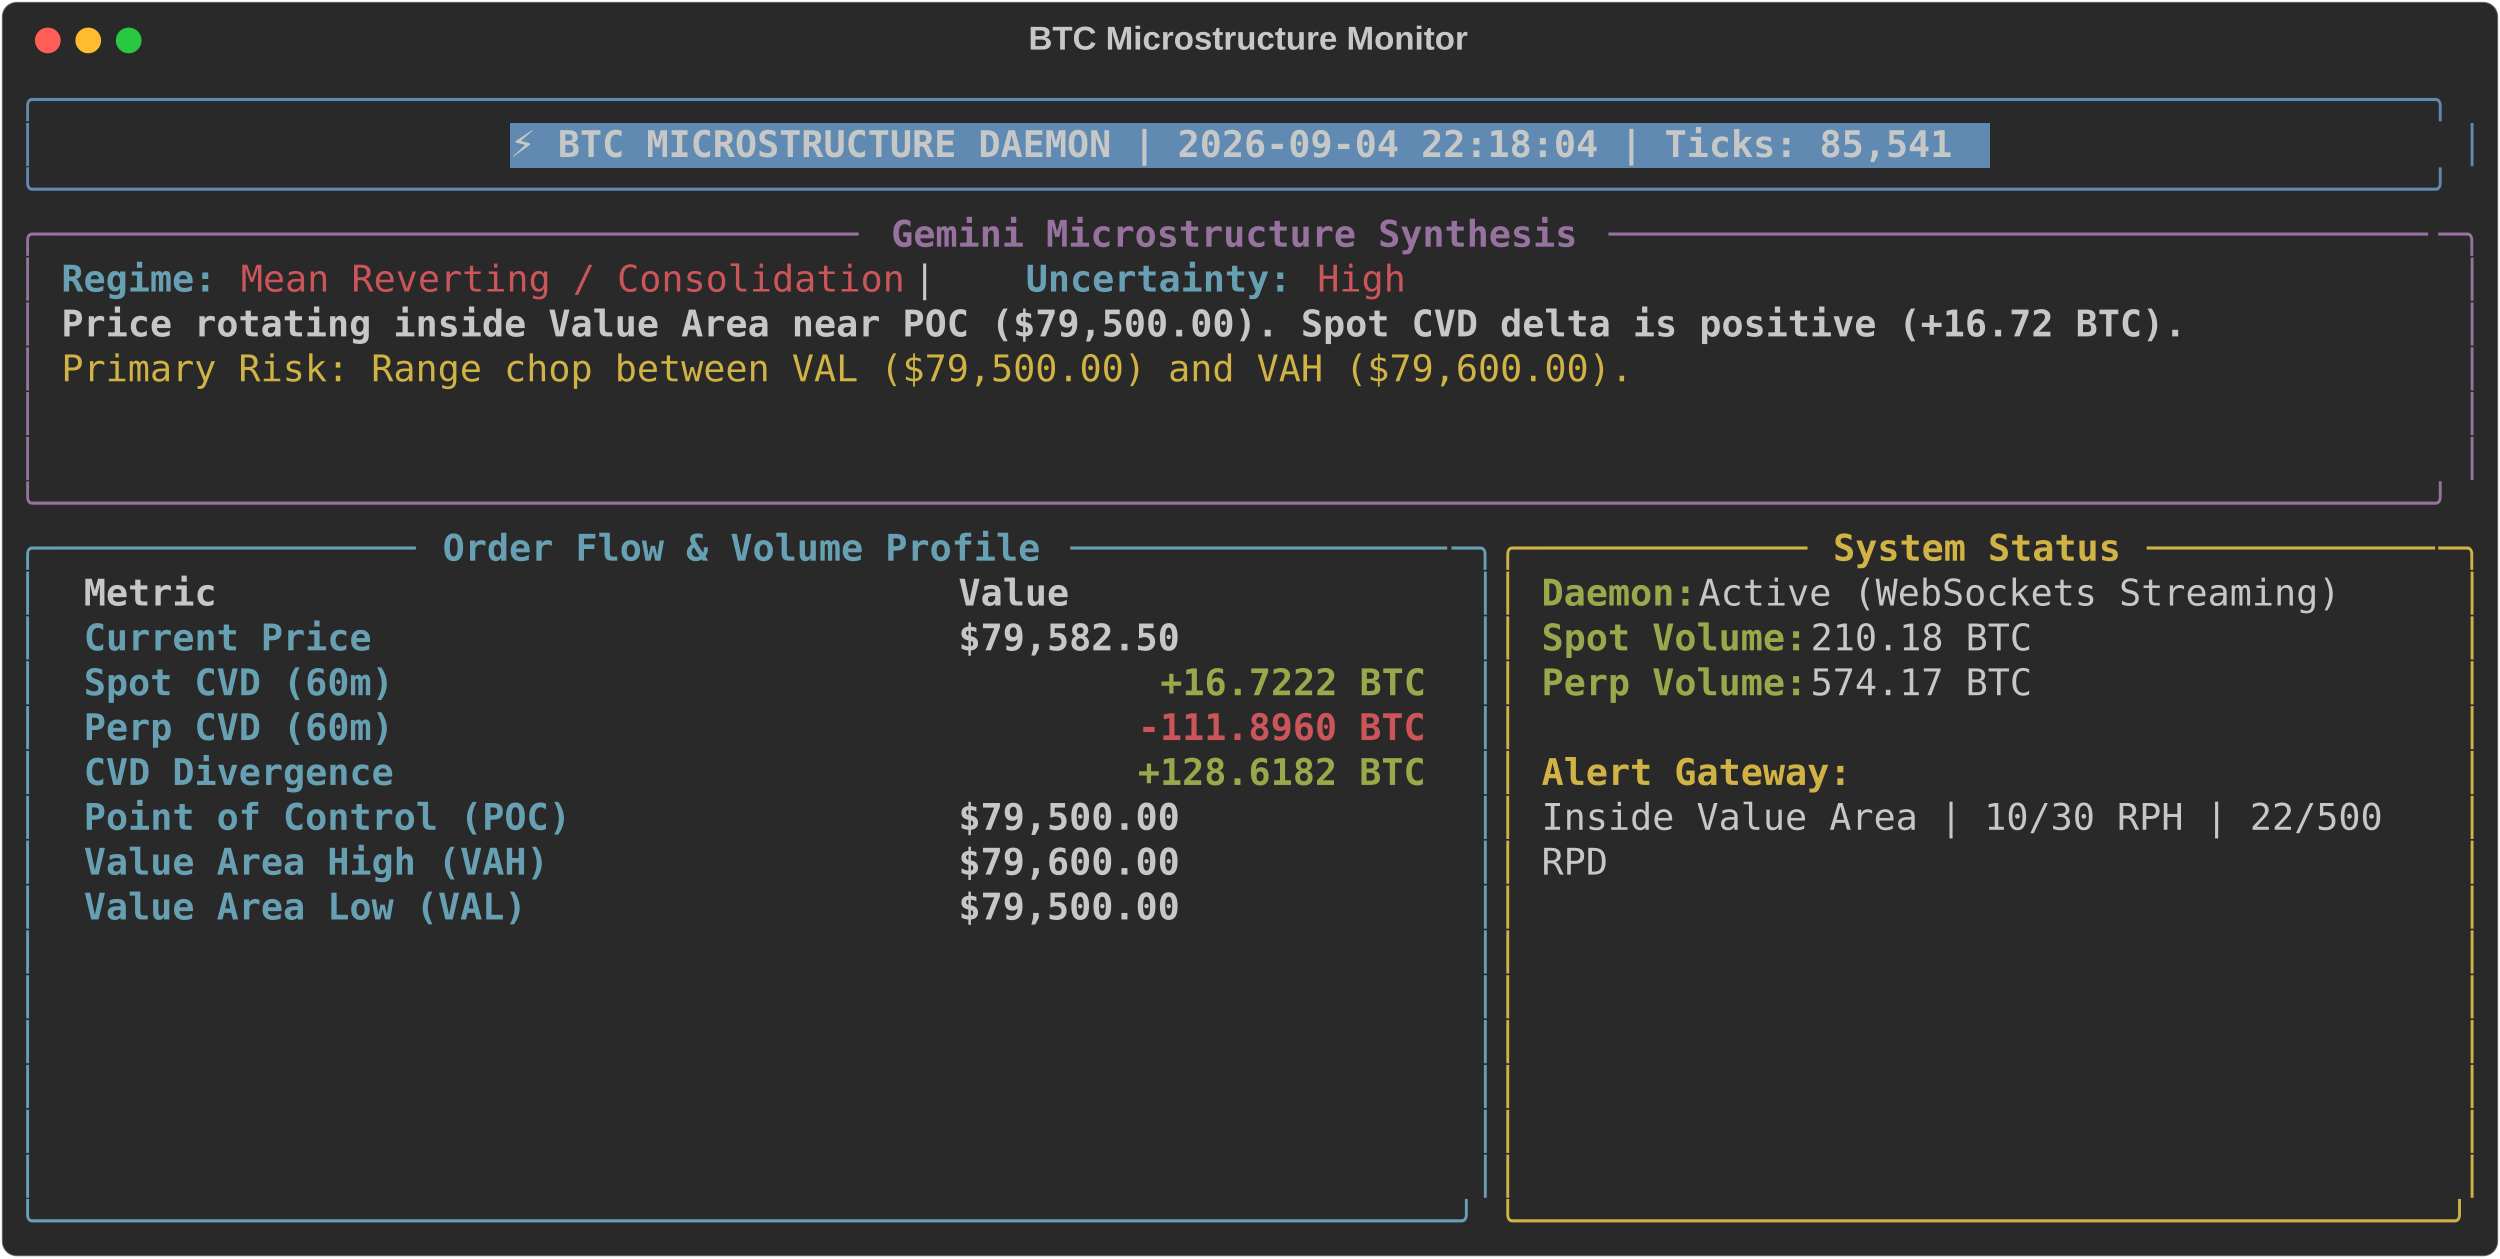
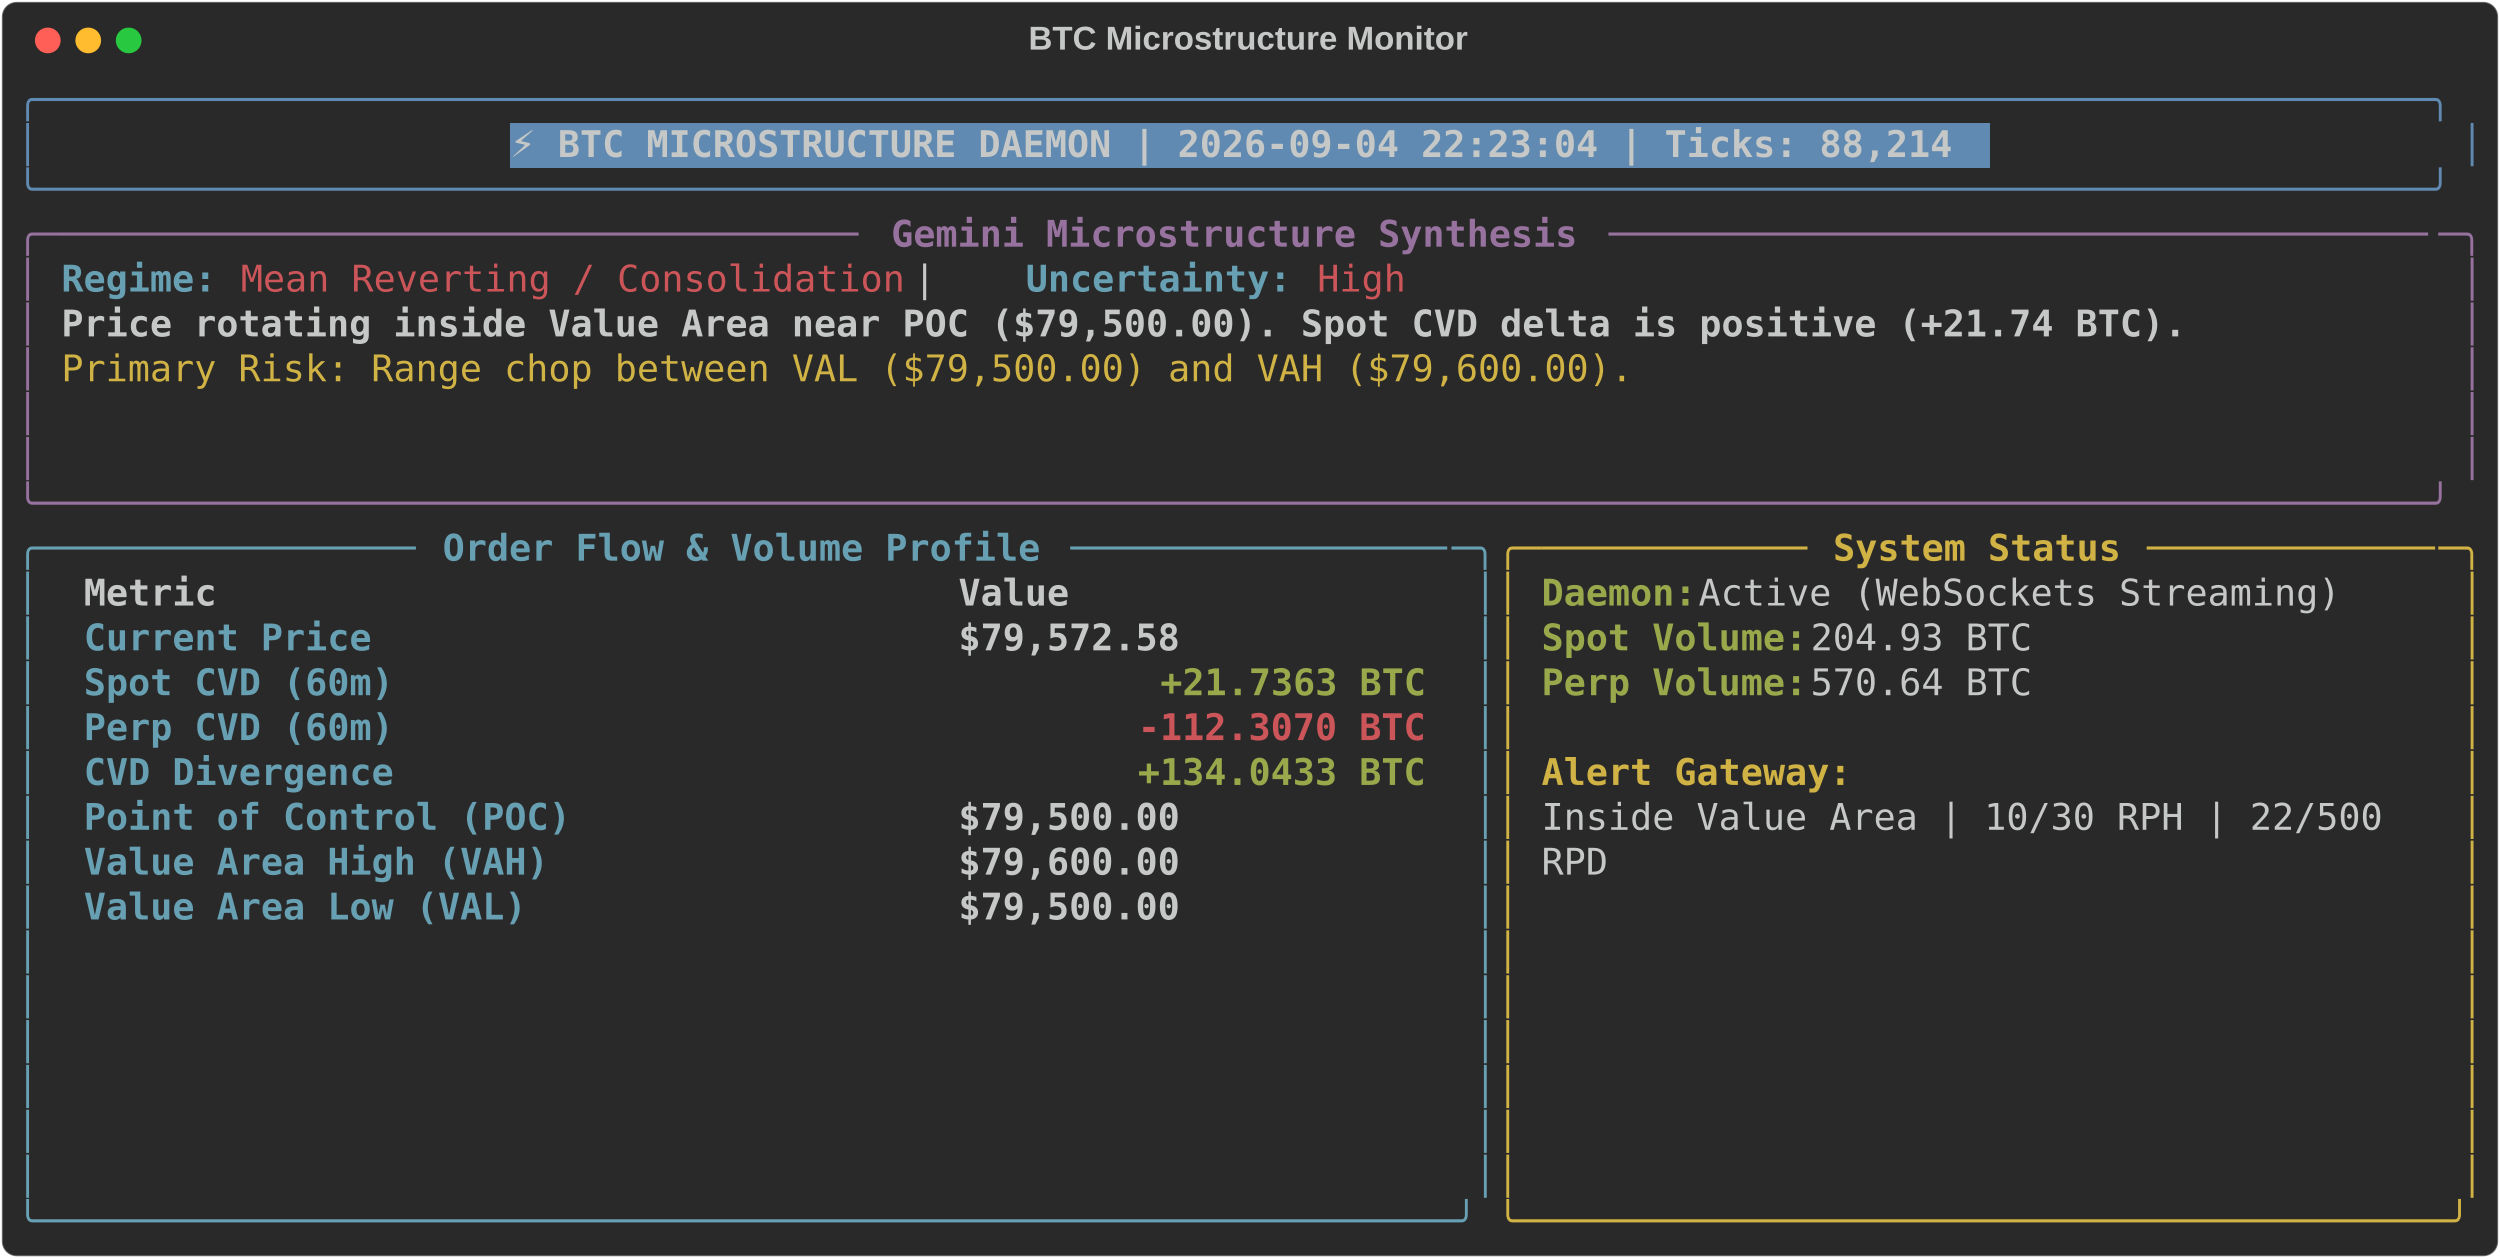
<svg xmlns="http://www.w3.org/2000/svg" class="rich-terminal" viewBox="0 0 1360 684.4">
  <style>

    @font-face {
        font-family: "Fira Code";
        src: local("FiraCode-Regular"),
                url("https://cdnjs.cloudflare.com/ajax/libs/firacode/6.2.0/woff2/FiraCode-Regular.woff2") format("woff2"),
                url("https://cdnjs.cloudflare.com/ajax/libs/firacode/6.2.0/woff/FiraCode-Regular.woff") format("woff");
        font-style: normal;
        font-weight: 400;
    }
    @font-face {
        font-family: "Fira Code";
        src: local("FiraCode-Bold"),
                url("https://cdnjs.cloudflare.com/ajax/libs/firacode/6.2.0/woff2/FiraCode-Bold.woff2") format("woff2"),
                url("https://cdnjs.cloudflare.com/ajax/libs/firacode/6.2.0/woff/FiraCode-Bold.woff") format("woff");
        font-style: bold;
        font-weight: 700;
    }

-     .terminal-1902531576-matrix {
+     .terminal-1594512361-matrix {
        font-family: Fira Code, monospace;
        font-size: 20px;
        line-height: 24.4px;
        font-variant-east-asian: full-width;
    }

-     .terminal-1902531576-title {
+     .terminal-1594512361-title {
        font-size: 18px;
        font-weight: bold;
        font-family: arial;
    }

-     .terminal-1902531576-r1 { fill: #608ab1 }
- .terminal-1902531576-r2 { fill: #c5c8c6 }
- .terminal-1902531576-r3 { fill: #c5c8c6;font-weight: bold }
- .terminal-1902531576-r4 { fill: #98729f }
- .terminal-1902531576-r5 { fill: #98729f;font-weight: bold }
- .terminal-1902531576-r6 { fill: #68a0b3;font-weight: bold }
- .terminal-1902531576-r7 { fill: #cc555a }
- .terminal-1902531576-r8 { fill: #d0b344 }
- .terminal-1902531576-r9 { fill: #68a0b3 }
- .terminal-1902531576-r10 { fill: #d0b344;font-weight: bold }
- .terminal-1902531576-r11 { fill: #98a84b;font-weight: bold }
- .terminal-1902531576-r12 { fill: #cc555a;font-weight: bold }
+     .terminal-1594512361-r1 { fill: #608ab1 }
+ .terminal-1594512361-r2 { fill: #c5c8c6 }
+ .terminal-1594512361-r3 { fill: #c5c8c6;font-weight: bold }
+ .terminal-1594512361-r4 { fill: #98729f }
+ .terminal-1594512361-r5 { fill: #98729f;font-weight: bold }
+ .terminal-1594512361-r6 { fill: #68a0b3;font-weight: bold }
+ .terminal-1594512361-r7 { fill: #cc555a }
+ .terminal-1594512361-r8 { fill: #d0b344 }
+ .terminal-1594512361-r9 { fill: #68a0b3 }
+ .terminal-1594512361-r10 { fill: #d0b344;font-weight: bold }
+ .terminal-1594512361-r11 { fill: #98a84b;font-weight: bold }
+ .terminal-1594512361-r12 { fill: #cc555a;font-weight: bold }
    </style>
  <defs>
-     <clipPath id="terminal-1902531576-clip-terminal">
+     <clipPath id="terminal-1594512361-clip-terminal">
      <rect x="0" y="0" width="1341.0" height="633.4" />
    </clipPath>
-     <clipPath id="terminal-1902531576-line-0">
+     <clipPath id="terminal-1594512361-line-0">
      <rect x="0" y="1.5" width="1342" height="24.65" />
    </clipPath>
-     <clipPath id="terminal-1902531576-line-1">
+     <clipPath id="terminal-1594512361-line-1">
      <rect x="0" y="25.9" width="1342" height="24.65" />
    </clipPath>
-     <clipPath id="terminal-1902531576-line-2">
+     <clipPath id="terminal-1594512361-line-2">
      <rect x="0" y="50.3" width="1342" height="24.65" />
    </clipPath>
-     <clipPath id="terminal-1902531576-line-3">
+     <clipPath id="terminal-1594512361-line-3">
      <rect x="0" y="74.7" width="1342" height="24.65" />
    </clipPath>
-     <clipPath id="terminal-1902531576-line-4">
+     <clipPath id="terminal-1594512361-line-4">
      <rect x="0" y="99.1" width="1342" height="24.65" />
    </clipPath>
-     <clipPath id="terminal-1902531576-line-5">
+     <clipPath id="terminal-1594512361-line-5">
      <rect x="0" y="123.5" width="1342" height="24.65" />
    </clipPath>
-     <clipPath id="terminal-1902531576-line-6">
+     <clipPath id="terminal-1594512361-line-6">
      <rect x="0" y="147.9" width="1342" height="24.65" />
    </clipPath>
-     <clipPath id="terminal-1902531576-line-7">
+     <clipPath id="terminal-1594512361-line-7">
      <rect x="0" y="172.3" width="1342" height="24.65" />
    </clipPath>
-     <clipPath id="terminal-1902531576-line-8">
+     <clipPath id="terminal-1594512361-line-8">
      <rect x="0" y="196.7" width="1342" height="24.65" />
    </clipPath>
-     <clipPath id="terminal-1902531576-line-9">
+     <clipPath id="terminal-1594512361-line-9">
      <rect x="0" y="221.1" width="1342" height="24.65" />
    </clipPath>
-     <clipPath id="terminal-1902531576-line-10">
+     <clipPath id="terminal-1594512361-line-10">
      <rect x="0" y="245.5" width="1342" height="24.65" />
    </clipPath>
-     <clipPath id="terminal-1902531576-line-11">
+     <clipPath id="terminal-1594512361-line-11">
      <rect x="0" y="269.9" width="1342" height="24.65" />
    </clipPath>
-     <clipPath id="terminal-1902531576-line-12">
+     <clipPath id="terminal-1594512361-line-12">
      <rect x="0" y="294.3" width="1342" height="24.65" />
    </clipPath>
-     <clipPath id="terminal-1902531576-line-13">
+     <clipPath id="terminal-1594512361-line-13">
      <rect x="0" y="318.7" width="1342" height="24.65" />
    </clipPath>
-     <clipPath id="terminal-1902531576-line-14">
+     <clipPath id="terminal-1594512361-line-14">
      <rect x="0" y="343.1" width="1342" height="24.65" />
    </clipPath>
-     <clipPath id="terminal-1902531576-line-15">
+     <clipPath id="terminal-1594512361-line-15">
      <rect x="0" y="367.5" width="1342" height="24.65" />
    </clipPath>
-     <clipPath id="terminal-1902531576-line-16">
+     <clipPath id="terminal-1594512361-line-16">
      <rect x="0" y="391.9" width="1342" height="24.65" />
    </clipPath>
-     <clipPath id="terminal-1902531576-line-17">
+     <clipPath id="terminal-1594512361-line-17">
      <rect x="0" y="416.3" width="1342" height="24.65" />
    </clipPath>
-     <clipPath id="terminal-1902531576-line-18">
+     <clipPath id="terminal-1594512361-line-18">
      <rect x="0" y="440.7" width="1342" height="24.65" />
    </clipPath>
-     <clipPath id="terminal-1902531576-line-19">
+     <clipPath id="terminal-1594512361-line-19">
      <rect x="0" y="465.1" width="1342" height="24.65" />
    </clipPath>
-     <clipPath id="terminal-1902531576-line-20">
+     <clipPath id="terminal-1594512361-line-20">
      <rect x="0" y="489.5" width="1342" height="24.65" />
    </clipPath>
-     <clipPath id="terminal-1902531576-line-21">
+     <clipPath id="terminal-1594512361-line-21">
      <rect x="0" y="513.9" width="1342" height="24.65" />
    </clipPath>
-     <clipPath id="terminal-1902531576-line-22">
+     <clipPath id="terminal-1594512361-line-22">
      <rect x="0" y="538.3" width="1342" height="24.65" />
    </clipPath>
-     <clipPath id="terminal-1902531576-line-23">
+     <clipPath id="terminal-1594512361-line-23">
      <rect x="0" y="562.7" width="1342" height="24.65" />
    </clipPath>
-     <clipPath id="terminal-1902531576-line-24">
+     <clipPath id="terminal-1594512361-line-24">
      <rect x="0" y="587.1" width="1342" height="24.65" />
    </clipPath>
  </defs>
  <rect fill="#292929" stroke="rgba(255,255,255,0.35)" stroke-width="1" x="1" y="1" width="1358" height="682.4" rx="8" />
-   <text class="terminal-1902531576-title" fill="#c5c8c6" text-anchor="middle" x="679" y="27">BTC Microstructure Monitor</text>
+   <text class="terminal-1594512361-title" fill="#c5c8c6" text-anchor="middle" x="679" y="27">BTC Microstructure Monitor</text>
  <g transform="translate(26,22)">
    <circle cx="0" cy="0" r="7" fill="#ff5f57" />
    <circle cx="22" cy="0" r="7" fill="#febc2e" />
    <circle cx="44" cy="0" r="7" fill="#28c840" />
  </g>
-   <g transform="translate(9, 41)" clip-path="url(#terminal-1902531576-clip-terminal)">
+   <g transform="translate(9, 41)" clip-path="url(#terminal-1594512361-clip-terminal)">
    <rect fill="#608ab1" x="268.4" y="25.9" width="805.2" height="24.65" shape-rendering="crispEdges" />
-     <g class="terminal-1902531576-matrix">
-       <text class="terminal-1902531576-r1" x="0" y="20" textLength="1342" clip-path="url(#terminal-1902531576-line-0)">╭────────────────────────────────────────────────────────────────────────────────────────────────────────────╮</text>
-       <text class="terminal-1902531576-r2" x="1342" y="20" textLength="12.2" clip-path="url(#terminal-1902531576-line-0)">
- </text>
-       <text class="terminal-1902531576-r1" x="0" y="44.4" textLength="12.2" clip-path="url(#terminal-1902531576-line-1)">│</text>
-       <text class="terminal-1902531576-r3" x="268.4" y="44.4" textLength="793" clip-path="url(#terminal-1902531576-line-1)">⚡ BTC MICROSTRUCTURE DAEMON | 2026-09-04 22:18:04 | Ticks: 85,541</text>
-       <text class="terminal-1902531576-r1" x="1329.8" y="44.4" textLength="12.2" clip-path="url(#terminal-1902531576-line-1)">│</text>
-       <text class="terminal-1902531576-r2" x="1342" y="44.4" textLength="12.2" clip-path="url(#terminal-1902531576-line-1)">
- </text>
-       <text class="terminal-1902531576-r1" x="0" y="68.8" textLength="1342" clip-path="url(#terminal-1902531576-line-2)">╰────────────────────────────────────────────────────────────────────────────────────────────────────────────╯</text>
-       <text class="terminal-1902531576-r2" x="1342" y="68.8" textLength="12.2" clip-path="url(#terminal-1902531576-line-2)">
- </text>
-       <text class="terminal-1902531576-r4" x="0" y="93.2" textLength="24.4" clip-path="url(#terminal-1902531576-line-3)">╭─</text>
-       <text class="terminal-1902531576-r4" x="24.4" y="93.2" textLength="439.2" clip-path="url(#terminal-1902531576-line-3)">────────────────────────────────────</text>
-       <text class="terminal-1902531576-r5" x="475.8" y="93.2" textLength="378.2" clip-path="url(#terminal-1902531576-line-3)">Gemini Microstructure Synthesis</text>
-       <text class="terminal-1902531576-r4" x="866.2" y="93.2" textLength="451.4" clip-path="url(#terminal-1902531576-line-3)">─────────────────────────────────────</text>
-       <text class="terminal-1902531576-r4" x="1317.6" y="93.2" textLength="24.4" clip-path="url(#terminal-1902531576-line-3)">─╮</text>
-       <text class="terminal-1902531576-r2" x="1342" y="93.2" textLength="12.2" clip-path="url(#terminal-1902531576-line-3)">
- </text>
-       <text class="terminal-1902531576-r4" x="0" y="117.6" textLength="12.2" clip-path="url(#terminal-1902531576-line-4)">│</text>
-       <text class="terminal-1902531576-r6" x="24.4" y="117.6" textLength="85.4" clip-path="url(#terminal-1902531576-line-4)">Regime:</text>
-       <text class="terminal-1902531576-r7" x="122" y="117.6" textLength="366" clip-path="url(#terminal-1902531576-line-4)">Mean Reverting / Consolidation</text>
-       <text class="terminal-1902531576-r2" x="488" y="117.6" textLength="61" clip-path="url(#terminal-1902531576-line-4)">  |  </text>
-       <text class="terminal-1902531576-r6" x="549" y="117.6" textLength="146.4" clip-path="url(#terminal-1902531576-line-4)">Uncertainty:</text>
-       <text class="terminal-1902531576-r7" x="707.6" y="117.6" textLength="48.8" clip-path="url(#terminal-1902531576-line-4)">High</text>
-       <text class="terminal-1902531576-r4" x="1329.8" y="117.6" textLength="12.2" clip-path="url(#terminal-1902531576-line-4)">│</text>
-       <text class="terminal-1902531576-r2" x="1342" y="117.6" textLength="12.2" clip-path="url(#terminal-1902531576-line-4)">
- </text>
-       <text class="terminal-1902531576-r4" x="0" y="142" textLength="12.2" clip-path="url(#terminal-1902531576-line-5)">│</text>
-       <text class="terminal-1902531576-r3" x="24.4" y="142" textLength="1171.2" clip-path="url(#terminal-1902531576-line-5)">Price rotating inside Value Area near POC ($79,500.00). Spot CVD delta is positive (+16.72 BTC).</text>
-       <text class="terminal-1902531576-r4" x="1329.8" y="142" textLength="12.2" clip-path="url(#terminal-1902531576-line-5)">│</text>
-       <text class="terminal-1902531576-r2" x="1342" y="142" textLength="12.2" clip-path="url(#terminal-1902531576-line-5)">
- </text>
-       <text class="terminal-1902531576-r4" x="0" y="166.4" textLength="12.2" clip-path="url(#terminal-1902531576-line-6)">│</text>
-       <text class="terminal-1902531576-r8" x="24.4" y="166.4" textLength="866.2" clip-path="url(#terminal-1902531576-line-6)">Primary Risk: Range chop between VAL ($79,500.00) and VAH ($79,600.00).</text>
-       <text class="terminal-1902531576-r4" x="1329.8" y="166.4" textLength="12.2" clip-path="url(#terminal-1902531576-line-6)">│</text>
-       <text class="terminal-1902531576-r2" x="1342" y="166.4" textLength="12.2" clip-path="url(#terminal-1902531576-line-6)">
- </text>
-       <text class="terminal-1902531576-r4" x="0" y="190.8" textLength="12.2" clip-path="url(#terminal-1902531576-line-7)">│</text>
-       <text class="terminal-1902531576-r4" x="1329.8" y="190.8" textLength="12.2" clip-path="url(#terminal-1902531576-line-7)">│</text>
-       <text class="terminal-1902531576-r2" x="1342" y="190.8" textLength="12.2" clip-path="url(#terminal-1902531576-line-7)">
- </text>
-       <text class="terminal-1902531576-r4" x="0" y="215.2" textLength="12.2" clip-path="url(#terminal-1902531576-line-8)">│</text>
-       <text class="terminal-1902531576-r4" x="1329.8" y="215.2" textLength="12.2" clip-path="url(#terminal-1902531576-line-8)">│</text>
-       <text class="terminal-1902531576-r2" x="1342" y="215.2" textLength="12.2" clip-path="url(#terminal-1902531576-line-8)">
- </text>
-       <text class="terminal-1902531576-r4" x="0" y="239.6" textLength="1342" clip-path="url(#terminal-1902531576-line-9)">╰────────────────────────────────────────────────────────────────────────────────────────────────────────────╯</text>
-       <text class="terminal-1902531576-r2" x="1342" y="239.6" textLength="12.2" clip-path="url(#terminal-1902531576-line-9)">
- </text>
-       <text class="terminal-1902531576-r9" x="0" y="264" textLength="24.4" clip-path="url(#terminal-1902531576-line-10)">╭─</text>
-       <text class="terminal-1902531576-r9" x="24.4" y="264" textLength="195.2" clip-path="url(#terminal-1902531576-line-10)">────────────────</text>
-       <text class="terminal-1902531576-r6" x="231.8" y="264" textLength="329.4" clip-path="url(#terminal-1902531576-line-10)">Order Flow &amp; Volume Profile</text>
-       <text class="terminal-1902531576-r9" x="573.4" y="264" textLength="207.4" clip-path="url(#terminal-1902531576-line-10)">─────────────────</text>
-       <text class="terminal-1902531576-r9" x="780.8" y="264" textLength="24.4" clip-path="url(#terminal-1902531576-line-10)">─╮</text>
-       <text class="terminal-1902531576-r8" x="805.2" y="264" textLength="24.4" clip-path="url(#terminal-1902531576-line-10)">╭─</text>
-       <text class="terminal-1902531576-r8" x="829.6" y="264" textLength="146.4" clip-path="url(#terminal-1902531576-line-10)">────────────</text>
-       <text class="terminal-1902531576-r10" x="988.2" y="264" textLength="158.6" clip-path="url(#terminal-1902531576-line-10)">System Status</text>
-       <text class="terminal-1902531576-r8" x="1159" y="264" textLength="158.6" clip-path="url(#terminal-1902531576-line-10)">─────────────</text>
-       <text class="terminal-1902531576-r8" x="1317.6" y="264" textLength="24.4" clip-path="url(#terminal-1902531576-line-10)">─╮</text>
-       <text class="terminal-1902531576-r2" x="1342" y="264" textLength="12.2" clip-path="url(#terminal-1902531576-line-10)">
- </text>
-       <text class="terminal-1902531576-r9" x="0" y="288.4" textLength="12.2" clip-path="url(#terminal-1902531576-line-11)">│</text>
-       <text class="terminal-1902531576-r3" x="36.6" y="288.4" textLength="451.4" clip-path="url(#terminal-1902531576-line-11)">Metric                               </text>
-       <text class="terminal-1902531576-r3" x="512.4" y="288.4" textLength="256.2" clip-path="url(#terminal-1902531576-line-11)">                Value</text>
-       <text class="terminal-1902531576-r9" x="793" y="288.4" textLength="12.2" clip-path="url(#terminal-1902531576-line-11)">│</text>
-       <text class="terminal-1902531576-r8" x="805.2" y="288.4" textLength="12.2" clip-path="url(#terminal-1902531576-line-11)">│</text>
-       <text class="terminal-1902531576-r11" x="829.6" y="288.4" textLength="85.4" clip-path="url(#terminal-1902531576-line-11)">Daemon:</text>
-       <text class="terminal-1902531576-r2" x="915" y="288.4" textLength="366" clip-path="url(#terminal-1902531576-line-11)"> Active (WebSockets Streaming)</text>
-       <text class="terminal-1902531576-r8" x="1329.8" y="288.4" textLength="12.2" clip-path="url(#terminal-1902531576-line-11)">│</text>
-       <text class="terminal-1902531576-r2" x="1342" y="288.4" textLength="12.2" clip-path="url(#terminal-1902531576-line-11)">
- </text>
-       <text class="terminal-1902531576-r9" x="0" y="312.8" textLength="12.2" clip-path="url(#terminal-1902531576-line-12)">│</text>
-       <text class="terminal-1902531576-r6" x="36.6" y="312.8" textLength="451.4" clip-path="url(#terminal-1902531576-line-12)">Current Price                        </text>
-       <text class="terminal-1902531576-r3" x="512.4" y="312.8" textLength="256.2" clip-path="url(#terminal-1902531576-line-12)">           $79,582.50</text>
-       <text class="terminal-1902531576-r9" x="793" y="312.8" textLength="12.2" clip-path="url(#terminal-1902531576-line-12)">│</text>
-       <text class="terminal-1902531576-r8" x="805.2" y="312.8" textLength="12.2" clip-path="url(#terminal-1902531576-line-12)">│</text>
-       <text class="terminal-1902531576-r11" x="829.6" y="312.8" textLength="146.4" clip-path="url(#terminal-1902531576-line-12)">Spot Volume:</text>
-       <text class="terminal-1902531576-r2" x="976" y="312.8" textLength="134.2" clip-path="url(#terminal-1902531576-line-12)"> 210.18 BTC</text>
-       <text class="terminal-1902531576-r8" x="1329.8" y="312.8" textLength="12.2" clip-path="url(#terminal-1902531576-line-12)">│</text>
-       <text class="terminal-1902531576-r2" x="1342" y="312.8" textLength="12.2" clip-path="url(#terminal-1902531576-line-12)">
- </text>
-       <text class="terminal-1902531576-r9" x="0" y="337.2" textLength="12.2" clip-path="url(#terminal-1902531576-line-13)">│</text>
-       <text class="terminal-1902531576-r6" x="36.6" y="337.2" textLength="451.4" clip-path="url(#terminal-1902531576-line-13)">Spot CVD (60m)                       </text>
-       <text class="terminal-1902531576-r11" x="622.2" y="337.2" textLength="146.4" clip-path="url(#terminal-1902531576-line-13)">+16.7222 BTC</text>
-       <text class="terminal-1902531576-r9" x="793" y="337.2" textLength="12.2" clip-path="url(#terminal-1902531576-line-13)">│</text>
-       <text class="terminal-1902531576-r8" x="805.2" y="337.2" textLength="12.2" clip-path="url(#terminal-1902531576-line-13)">│</text>
-       <text class="terminal-1902531576-r11" x="829.6" y="337.2" textLength="146.4" clip-path="url(#terminal-1902531576-line-13)">Perp Volume:</text>
-       <text class="terminal-1902531576-r2" x="976" y="337.2" textLength="134.2" clip-path="url(#terminal-1902531576-line-13)"> 574.17 BTC</text>
-       <text class="terminal-1902531576-r8" x="1329.8" y="337.2" textLength="12.2" clip-path="url(#terminal-1902531576-line-13)">│</text>
-       <text class="terminal-1902531576-r2" x="1342" y="337.2" textLength="12.2" clip-path="url(#terminal-1902531576-line-13)">
- </text>
-       <text class="terminal-1902531576-r9" x="0" y="361.6" textLength="12.2" clip-path="url(#terminal-1902531576-line-14)">│</text>
-       <text class="terminal-1902531576-r6" x="36.6" y="361.6" textLength="451.4" clip-path="url(#terminal-1902531576-line-14)">Perp CVD (60m)                       </text>
-       <text class="terminal-1902531576-r12" x="610" y="361.6" textLength="158.6" clip-path="url(#terminal-1902531576-line-14)">-111.8960 BTC</text>
-       <text class="terminal-1902531576-r9" x="793" y="361.6" textLength="12.2" clip-path="url(#terminal-1902531576-line-14)">│</text>
-       <text class="terminal-1902531576-r8" x="805.2" y="361.6" textLength="12.2" clip-path="url(#terminal-1902531576-line-14)">│</text>
-       <text class="terminal-1902531576-r8" x="1329.8" y="361.6" textLength="12.2" clip-path="url(#terminal-1902531576-line-14)">│</text>
-       <text class="terminal-1902531576-r2" x="1342" y="361.6" textLength="12.2" clip-path="url(#terminal-1902531576-line-14)">
- </text>
-       <text class="terminal-1902531576-r9" x="0" y="386" textLength="12.2" clip-path="url(#terminal-1902531576-line-15)">│</text>
-       <text class="terminal-1902531576-r6" x="36.6" y="386" textLength="451.4" clip-path="url(#terminal-1902531576-line-15)">CVD Divergence                       </text>
-       <text class="terminal-1902531576-r11" x="610" y="386" textLength="158.6" clip-path="url(#terminal-1902531576-line-15)">+128.6182 BTC</text>
-       <text class="terminal-1902531576-r9" x="793" y="386" textLength="12.2" clip-path="url(#terminal-1902531576-line-15)">│</text>
-       <text class="terminal-1902531576-r8" x="805.2" y="386" textLength="12.2" clip-path="url(#terminal-1902531576-line-15)">│</text>
-       <text class="terminal-1902531576-r10" x="829.6" y="386" textLength="170.8" clip-path="url(#terminal-1902531576-line-15)">Alert Gateway:</text>
-       <text class="terminal-1902531576-r8" x="1329.8" y="386" textLength="12.2" clip-path="url(#terminal-1902531576-line-15)">│</text>
-       <text class="terminal-1902531576-r2" x="1342" y="386" textLength="12.2" clip-path="url(#terminal-1902531576-line-15)">
- </text>
-       <text class="terminal-1902531576-r9" x="0" y="410.4" textLength="12.2" clip-path="url(#terminal-1902531576-line-16)">│</text>
-       <text class="terminal-1902531576-r6" x="36.6" y="410.4" textLength="451.4" clip-path="url(#terminal-1902531576-line-16)">Point of Control (POC)               </text>
-       <text class="terminal-1902531576-r3" x="512.4" y="410.4" textLength="256.2" clip-path="url(#terminal-1902531576-line-16)">           $79,500.00</text>
-       <text class="terminal-1902531576-r9" x="793" y="410.4" textLength="12.2" clip-path="url(#terminal-1902531576-line-16)">│</text>
-       <text class="terminal-1902531576-r8" x="805.2" y="410.4" textLength="12.2" clip-path="url(#terminal-1902531576-line-16)">│</text>
-       <text class="terminal-1902531576-r2" x="829.6" y="410.4" textLength="475.8" clip-path="url(#terminal-1902531576-line-16)">Inside Value Area | 10/30 RPH | 22/500 </text>
-       <text class="terminal-1902531576-r8" x="1329.8" y="410.4" textLength="12.2" clip-path="url(#terminal-1902531576-line-16)">│</text>
-       <text class="terminal-1902531576-r2" x="1342" y="410.4" textLength="12.2" clip-path="url(#terminal-1902531576-line-16)">
- </text>
-       <text class="terminal-1902531576-r9" x="0" y="434.8" textLength="12.2" clip-path="url(#terminal-1902531576-line-17)">│</text>
-       <text class="terminal-1902531576-r6" x="36.6" y="434.8" textLength="451.4" clip-path="url(#terminal-1902531576-line-17)">Value Area High (VAH)                </text>
-       <text class="terminal-1902531576-r3" x="512.4" y="434.8" textLength="256.2" clip-path="url(#terminal-1902531576-line-17)">           $79,600.00</text>
-       <text class="terminal-1902531576-r9" x="793" y="434.8" textLength="12.2" clip-path="url(#terminal-1902531576-line-17)">│</text>
-       <text class="terminal-1902531576-r8" x="805.2" y="434.8" textLength="12.2" clip-path="url(#terminal-1902531576-line-17)">│</text>
-       <text class="terminal-1902531576-r2" x="829.6" y="434.8" textLength="36.6" clip-path="url(#terminal-1902531576-line-17)">RPD</text>
-       <text class="terminal-1902531576-r8" x="1329.8" y="434.8" textLength="12.2" clip-path="url(#terminal-1902531576-line-17)">│</text>
-       <text class="terminal-1902531576-r2" x="1342" y="434.8" textLength="12.2" clip-path="url(#terminal-1902531576-line-17)">
- </text>
-       <text class="terminal-1902531576-r9" x="0" y="459.2" textLength="12.2" clip-path="url(#terminal-1902531576-line-18)">│</text>
-       <text class="terminal-1902531576-r6" x="36.6" y="459.2" textLength="451.4" clip-path="url(#terminal-1902531576-line-18)">Value Area Low (VAL)                 </text>
-       <text class="terminal-1902531576-r3" x="512.4" y="459.2" textLength="256.2" clip-path="url(#terminal-1902531576-line-18)">           $79,500.00</text>
-       <text class="terminal-1902531576-r9" x="793" y="459.2" textLength="12.2" clip-path="url(#terminal-1902531576-line-18)">│</text>
-       <text class="terminal-1902531576-r8" x="805.2" y="459.2" textLength="12.2" clip-path="url(#terminal-1902531576-line-18)">│</text>
-       <text class="terminal-1902531576-r8" x="1329.8" y="459.2" textLength="12.2" clip-path="url(#terminal-1902531576-line-18)">│</text>
-       <text class="terminal-1902531576-r2" x="1342" y="459.2" textLength="12.2" clip-path="url(#terminal-1902531576-line-18)">
- </text>
-       <text class="terminal-1902531576-r9" x="0" y="483.6" textLength="12.2" clip-path="url(#terminal-1902531576-line-19)">│</text>
-       <text class="terminal-1902531576-r9" x="793" y="483.6" textLength="12.2" clip-path="url(#terminal-1902531576-line-19)">│</text>
-       <text class="terminal-1902531576-r8" x="805.2" y="483.6" textLength="12.2" clip-path="url(#terminal-1902531576-line-19)">│</text>
-       <text class="terminal-1902531576-r8" x="1329.8" y="483.6" textLength="12.2" clip-path="url(#terminal-1902531576-line-19)">│</text>
-       <text class="terminal-1902531576-r2" x="1342" y="483.6" textLength="12.2" clip-path="url(#terminal-1902531576-line-19)">
- </text>
-       <text class="terminal-1902531576-r9" x="0" y="508" textLength="12.2" clip-path="url(#terminal-1902531576-line-20)">│</text>
-       <text class="terminal-1902531576-r9" x="793" y="508" textLength="12.2" clip-path="url(#terminal-1902531576-line-20)">│</text>
-       <text class="terminal-1902531576-r8" x="805.2" y="508" textLength="12.2" clip-path="url(#terminal-1902531576-line-20)">│</text>
-       <text class="terminal-1902531576-r8" x="1329.8" y="508" textLength="12.2" clip-path="url(#terminal-1902531576-line-20)">│</text>
-       <text class="terminal-1902531576-r2" x="1342" y="508" textLength="12.2" clip-path="url(#terminal-1902531576-line-20)">
- </text>
-       <text class="terminal-1902531576-r9" x="0" y="532.4" textLength="12.2" clip-path="url(#terminal-1902531576-line-21)">│</text>
-       <text class="terminal-1902531576-r9" x="793" y="532.4" textLength="12.2" clip-path="url(#terminal-1902531576-line-21)">│</text>
-       <text class="terminal-1902531576-r8" x="805.2" y="532.4" textLength="12.2" clip-path="url(#terminal-1902531576-line-21)">│</text>
-       <text class="terminal-1902531576-r8" x="1329.8" y="532.4" textLength="12.2" clip-path="url(#terminal-1902531576-line-21)">│</text>
-       <text class="terminal-1902531576-r2" x="1342" y="532.4" textLength="12.2" clip-path="url(#terminal-1902531576-line-21)">
- </text>
-       <text class="terminal-1902531576-r9" x="0" y="556.8" textLength="12.2" clip-path="url(#terminal-1902531576-line-22)">│</text>
-       <text class="terminal-1902531576-r9" x="793" y="556.8" textLength="12.2" clip-path="url(#terminal-1902531576-line-22)">│</text>
-       <text class="terminal-1902531576-r8" x="805.2" y="556.8" textLength="12.2" clip-path="url(#terminal-1902531576-line-22)">│</text>
-       <text class="terminal-1902531576-r8" x="1329.8" y="556.8" textLength="12.2" clip-path="url(#terminal-1902531576-line-22)">│</text>
-       <text class="terminal-1902531576-r2" x="1342" y="556.8" textLength="12.2" clip-path="url(#terminal-1902531576-line-22)">
- </text>
-       <text class="terminal-1902531576-r9" x="0" y="581.2" textLength="12.2" clip-path="url(#terminal-1902531576-line-23)">│</text>
-       <text class="terminal-1902531576-r9" x="793" y="581.2" textLength="12.2" clip-path="url(#terminal-1902531576-line-23)">│</text>
-       <text class="terminal-1902531576-r8" x="805.2" y="581.2" textLength="12.2" clip-path="url(#terminal-1902531576-line-23)">│</text>
-       <text class="terminal-1902531576-r8" x="1329.8" y="581.2" textLength="12.2" clip-path="url(#terminal-1902531576-line-23)">│</text>
-       <text class="terminal-1902531576-r2" x="1342" y="581.2" textLength="12.2" clip-path="url(#terminal-1902531576-line-23)">
- </text>
-       <text class="terminal-1902531576-r9" x="0" y="605.6" textLength="12.2" clip-path="url(#terminal-1902531576-line-24)">│</text>
-       <text class="terminal-1902531576-r9" x="793" y="605.6" textLength="12.2" clip-path="url(#terminal-1902531576-line-24)">│</text>
-       <text class="terminal-1902531576-r8" x="805.2" y="605.6" textLength="12.2" clip-path="url(#terminal-1902531576-line-24)">│</text>
-       <text class="terminal-1902531576-r8" x="1329.8" y="605.6" textLength="12.2" clip-path="url(#terminal-1902531576-line-24)">│</text>
-       <text class="terminal-1902531576-r2" x="1342" y="605.6" textLength="12.2" clip-path="url(#terminal-1902531576-line-24)">
- </text>
-       <text class="terminal-1902531576-r9" x="0" y="630" textLength="805.2" clip-path="url(#terminal-1902531576-line-25)">╰────────────────────────────────────────────────────────────────╯</text>
-       <text class="terminal-1902531576-r8" x="805.2" y="630" textLength="536.8" clip-path="url(#terminal-1902531576-line-25)">╰──────────────────────────────────────────╯</text>
-       <text class="terminal-1902531576-r2" x="1342" y="630" textLength="12.2" clip-path="url(#terminal-1902531576-line-25)">
+     <g class="terminal-1594512361-matrix">
+       <text class="terminal-1594512361-r1" x="0" y="20" textLength="1342" clip-path="url(#terminal-1594512361-line-0)">╭────────────────────────────────────────────────────────────────────────────────────────────────────────────╮</text>
+       <text class="terminal-1594512361-r2" x="1342" y="20" textLength="12.2" clip-path="url(#terminal-1594512361-line-0)">
+ </text>
+       <text class="terminal-1594512361-r1" x="0" y="44.4" textLength="12.2" clip-path="url(#terminal-1594512361-line-1)">│</text>
+       <text class="terminal-1594512361-r3" x="268.4" y="44.4" textLength="793" clip-path="url(#terminal-1594512361-line-1)">⚡ BTC MICROSTRUCTURE DAEMON | 2026-09-04 22:23:04 | Ticks: 88,214</text>
+       <text class="terminal-1594512361-r1" x="1329.8" y="44.4" textLength="12.2" clip-path="url(#terminal-1594512361-line-1)">│</text>
+       <text class="terminal-1594512361-r2" x="1342" y="44.4" textLength="12.2" clip-path="url(#terminal-1594512361-line-1)">
+ </text>
+       <text class="terminal-1594512361-r1" x="0" y="68.8" textLength="1342" clip-path="url(#terminal-1594512361-line-2)">╰────────────────────────────────────────────────────────────────────────────────────────────────────────────╯</text>
+       <text class="terminal-1594512361-r2" x="1342" y="68.8" textLength="12.2" clip-path="url(#terminal-1594512361-line-2)">
+ </text>
+       <text class="terminal-1594512361-r4" x="0" y="93.2" textLength="24.4" clip-path="url(#terminal-1594512361-line-3)">╭─</text>
+       <text class="terminal-1594512361-r4" x="24.4" y="93.2" textLength="439.2" clip-path="url(#terminal-1594512361-line-3)">────────────────────────────────────</text>
+       <text class="terminal-1594512361-r5" x="475.8" y="93.2" textLength="378.2" clip-path="url(#terminal-1594512361-line-3)">Gemini Microstructure Synthesis</text>
+       <text class="terminal-1594512361-r4" x="866.2" y="93.2" textLength="451.4" clip-path="url(#terminal-1594512361-line-3)">─────────────────────────────────────</text>
+       <text class="terminal-1594512361-r4" x="1317.6" y="93.2" textLength="24.4" clip-path="url(#terminal-1594512361-line-3)">─╮</text>
+       <text class="terminal-1594512361-r2" x="1342" y="93.2" textLength="12.2" clip-path="url(#terminal-1594512361-line-3)">
+ </text>
+       <text class="terminal-1594512361-r4" x="0" y="117.6" textLength="12.2" clip-path="url(#terminal-1594512361-line-4)">│</text>
+       <text class="terminal-1594512361-r6" x="24.4" y="117.6" textLength="85.4" clip-path="url(#terminal-1594512361-line-4)">Regime:</text>
+       <text class="terminal-1594512361-r7" x="122" y="117.6" textLength="366" clip-path="url(#terminal-1594512361-line-4)">Mean Reverting / Consolidation</text>
+       <text class="terminal-1594512361-r2" x="488" y="117.6" textLength="61" clip-path="url(#terminal-1594512361-line-4)">  |  </text>
+       <text class="terminal-1594512361-r6" x="549" y="117.6" textLength="146.4" clip-path="url(#terminal-1594512361-line-4)">Uncertainty:</text>
+       <text class="terminal-1594512361-r7" x="707.6" y="117.6" textLength="48.8" clip-path="url(#terminal-1594512361-line-4)">High</text>
+       <text class="terminal-1594512361-r4" x="1329.8" y="117.6" textLength="12.2" clip-path="url(#terminal-1594512361-line-4)">│</text>
+       <text class="terminal-1594512361-r2" x="1342" y="117.6" textLength="12.2" clip-path="url(#terminal-1594512361-line-4)">
+ </text>
+       <text class="terminal-1594512361-r4" x="0" y="142" textLength="12.2" clip-path="url(#terminal-1594512361-line-5)">│</text>
+       <text class="terminal-1594512361-r3" x="24.4" y="142" textLength="1171.2" clip-path="url(#terminal-1594512361-line-5)">Price rotating inside Value Area near POC ($79,500.00). Spot CVD delta is positive (+21.74 BTC).</text>
+       <text class="terminal-1594512361-r4" x="1329.8" y="142" textLength="12.2" clip-path="url(#terminal-1594512361-line-5)">│</text>
+       <text class="terminal-1594512361-r2" x="1342" y="142" textLength="12.2" clip-path="url(#terminal-1594512361-line-5)">
+ </text>
+       <text class="terminal-1594512361-r4" x="0" y="166.4" textLength="12.2" clip-path="url(#terminal-1594512361-line-6)">│</text>
+       <text class="terminal-1594512361-r8" x="24.4" y="166.4" textLength="866.2" clip-path="url(#terminal-1594512361-line-6)">Primary Risk: Range chop between VAL ($79,500.00) and VAH ($79,600.00).</text>
+       <text class="terminal-1594512361-r4" x="1329.8" y="166.4" textLength="12.2" clip-path="url(#terminal-1594512361-line-6)">│</text>
+       <text class="terminal-1594512361-r2" x="1342" y="166.4" textLength="12.2" clip-path="url(#terminal-1594512361-line-6)">
+ </text>
+       <text class="terminal-1594512361-r4" x="0" y="190.8" textLength="12.2" clip-path="url(#terminal-1594512361-line-7)">│</text>
+       <text class="terminal-1594512361-r4" x="1329.8" y="190.8" textLength="12.2" clip-path="url(#terminal-1594512361-line-7)">│</text>
+       <text class="terminal-1594512361-r2" x="1342" y="190.8" textLength="12.2" clip-path="url(#terminal-1594512361-line-7)">
+ </text>
+       <text class="terminal-1594512361-r4" x="0" y="215.2" textLength="12.2" clip-path="url(#terminal-1594512361-line-8)">│</text>
+       <text class="terminal-1594512361-r4" x="1329.8" y="215.2" textLength="12.2" clip-path="url(#terminal-1594512361-line-8)">│</text>
+       <text class="terminal-1594512361-r2" x="1342" y="215.2" textLength="12.2" clip-path="url(#terminal-1594512361-line-8)">
+ </text>
+       <text class="terminal-1594512361-r4" x="0" y="239.6" textLength="1342" clip-path="url(#terminal-1594512361-line-9)">╰────────────────────────────────────────────────────────────────────────────────────────────────────────────╯</text>
+       <text class="terminal-1594512361-r2" x="1342" y="239.6" textLength="12.2" clip-path="url(#terminal-1594512361-line-9)">
+ </text>
+       <text class="terminal-1594512361-r9" x="0" y="264" textLength="24.4" clip-path="url(#terminal-1594512361-line-10)">╭─</text>
+       <text class="terminal-1594512361-r9" x="24.4" y="264" textLength="195.2" clip-path="url(#terminal-1594512361-line-10)">────────────────</text>
+       <text class="terminal-1594512361-r6" x="231.8" y="264" textLength="329.4" clip-path="url(#terminal-1594512361-line-10)">Order Flow &amp; Volume Profile</text>
+       <text class="terminal-1594512361-r9" x="573.4" y="264" textLength="207.4" clip-path="url(#terminal-1594512361-line-10)">─────────────────</text>
+       <text class="terminal-1594512361-r9" x="780.8" y="264" textLength="24.4" clip-path="url(#terminal-1594512361-line-10)">─╮</text>
+       <text class="terminal-1594512361-r8" x="805.2" y="264" textLength="24.4" clip-path="url(#terminal-1594512361-line-10)">╭─</text>
+       <text class="terminal-1594512361-r8" x="829.6" y="264" textLength="146.4" clip-path="url(#terminal-1594512361-line-10)">────────────</text>
+       <text class="terminal-1594512361-r10" x="988.2" y="264" textLength="158.6" clip-path="url(#terminal-1594512361-line-10)">System Status</text>
+       <text class="terminal-1594512361-r8" x="1159" y="264" textLength="158.6" clip-path="url(#terminal-1594512361-line-10)">─────────────</text>
+       <text class="terminal-1594512361-r8" x="1317.6" y="264" textLength="24.4" clip-path="url(#terminal-1594512361-line-10)">─╮</text>
+       <text class="terminal-1594512361-r2" x="1342" y="264" textLength="12.2" clip-path="url(#terminal-1594512361-line-10)">
+ </text>
+       <text class="terminal-1594512361-r9" x="0" y="288.4" textLength="12.2" clip-path="url(#terminal-1594512361-line-11)">│</text>
+       <text class="terminal-1594512361-r3" x="36.6" y="288.4" textLength="451.4" clip-path="url(#terminal-1594512361-line-11)">Metric                               </text>
+       <text class="terminal-1594512361-r3" x="512.4" y="288.4" textLength="256.2" clip-path="url(#terminal-1594512361-line-11)">                Value</text>
+       <text class="terminal-1594512361-r9" x="793" y="288.4" textLength="12.2" clip-path="url(#terminal-1594512361-line-11)">│</text>
+       <text class="terminal-1594512361-r8" x="805.2" y="288.4" textLength="12.2" clip-path="url(#terminal-1594512361-line-11)">│</text>
+       <text class="terminal-1594512361-r11" x="829.6" y="288.4" textLength="85.4" clip-path="url(#terminal-1594512361-line-11)">Daemon:</text>
+       <text class="terminal-1594512361-r2" x="915" y="288.4" textLength="366" clip-path="url(#terminal-1594512361-line-11)"> Active (WebSockets Streaming)</text>
+       <text class="terminal-1594512361-r8" x="1329.8" y="288.4" textLength="12.2" clip-path="url(#terminal-1594512361-line-11)">│</text>
+       <text class="terminal-1594512361-r2" x="1342" y="288.4" textLength="12.2" clip-path="url(#terminal-1594512361-line-11)">
+ </text>
+       <text class="terminal-1594512361-r9" x="0" y="312.8" textLength="12.2" clip-path="url(#terminal-1594512361-line-12)">│</text>
+       <text class="terminal-1594512361-r6" x="36.6" y="312.8" textLength="451.4" clip-path="url(#terminal-1594512361-line-12)">Current Price                        </text>
+       <text class="terminal-1594512361-r3" x="512.4" y="312.8" textLength="256.2" clip-path="url(#terminal-1594512361-line-12)">           $79,572.58</text>
+       <text class="terminal-1594512361-r9" x="793" y="312.8" textLength="12.2" clip-path="url(#terminal-1594512361-line-12)">│</text>
+       <text class="terminal-1594512361-r8" x="805.2" y="312.8" textLength="12.2" clip-path="url(#terminal-1594512361-line-12)">│</text>
+       <text class="terminal-1594512361-r11" x="829.6" y="312.8" textLength="146.4" clip-path="url(#terminal-1594512361-line-12)">Spot Volume:</text>
+       <text class="terminal-1594512361-r2" x="976" y="312.8" textLength="134.2" clip-path="url(#terminal-1594512361-line-12)"> 204.93 BTC</text>
+       <text class="terminal-1594512361-r8" x="1329.8" y="312.8" textLength="12.2" clip-path="url(#terminal-1594512361-line-12)">│</text>
+       <text class="terminal-1594512361-r2" x="1342" y="312.8" textLength="12.2" clip-path="url(#terminal-1594512361-line-12)">
+ </text>
+       <text class="terminal-1594512361-r9" x="0" y="337.2" textLength="12.2" clip-path="url(#terminal-1594512361-line-13)">│</text>
+       <text class="terminal-1594512361-r6" x="36.6" y="337.2" textLength="451.4" clip-path="url(#terminal-1594512361-line-13)">Spot CVD (60m)                       </text>
+       <text class="terminal-1594512361-r11" x="622.2" y="337.2" textLength="146.4" clip-path="url(#terminal-1594512361-line-13)">+21.7363 BTC</text>
+       <text class="terminal-1594512361-r9" x="793" y="337.2" textLength="12.2" clip-path="url(#terminal-1594512361-line-13)">│</text>
+       <text class="terminal-1594512361-r8" x="805.2" y="337.2" textLength="12.2" clip-path="url(#terminal-1594512361-line-13)">│</text>
+       <text class="terminal-1594512361-r11" x="829.6" y="337.2" textLength="146.4" clip-path="url(#terminal-1594512361-line-13)">Perp Volume:</text>
+       <text class="terminal-1594512361-r2" x="976" y="337.2" textLength="134.2" clip-path="url(#terminal-1594512361-line-13)"> 570.64 BTC</text>
+       <text class="terminal-1594512361-r8" x="1329.8" y="337.2" textLength="12.2" clip-path="url(#terminal-1594512361-line-13)">│</text>
+       <text class="terminal-1594512361-r2" x="1342" y="337.2" textLength="12.2" clip-path="url(#terminal-1594512361-line-13)">
+ </text>
+       <text class="terminal-1594512361-r9" x="0" y="361.6" textLength="12.2" clip-path="url(#terminal-1594512361-line-14)">│</text>
+       <text class="terminal-1594512361-r6" x="36.6" y="361.6" textLength="451.4" clip-path="url(#terminal-1594512361-line-14)">Perp CVD (60m)                       </text>
+       <text class="terminal-1594512361-r12" x="610" y="361.6" textLength="158.6" clip-path="url(#terminal-1594512361-line-14)">-112.3070 BTC</text>
+       <text class="terminal-1594512361-r9" x="793" y="361.6" textLength="12.2" clip-path="url(#terminal-1594512361-line-14)">│</text>
+       <text class="terminal-1594512361-r8" x="805.2" y="361.6" textLength="12.2" clip-path="url(#terminal-1594512361-line-14)">│</text>
+       <text class="terminal-1594512361-r8" x="1329.8" y="361.6" textLength="12.2" clip-path="url(#terminal-1594512361-line-14)">│</text>
+       <text class="terminal-1594512361-r2" x="1342" y="361.6" textLength="12.2" clip-path="url(#terminal-1594512361-line-14)">
+ </text>
+       <text class="terminal-1594512361-r9" x="0" y="386" textLength="12.2" clip-path="url(#terminal-1594512361-line-15)">│</text>
+       <text class="terminal-1594512361-r6" x="36.6" y="386" textLength="451.4" clip-path="url(#terminal-1594512361-line-15)">CVD Divergence                       </text>
+       <text class="terminal-1594512361-r11" x="610" y="386" textLength="158.6" clip-path="url(#terminal-1594512361-line-15)">+134.0433 BTC</text>
+       <text class="terminal-1594512361-r9" x="793" y="386" textLength="12.2" clip-path="url(#terminal-1594512361-line-15)">│</text>
+       <text class="terminal-1594512361-r8" x="805.2" y="386" textLength="12.2" clip-path="url(#terminal-1594512361-line-15)">│</text>
+       <text class="terminal-1594512361-r10" x="829.6" y="386" textLength="170.8" clip-path="url(#terminal-1594512361-line-15)">Alert Gateway:</text>
+       <text class="terminal-1594512361-r8" x="1329.8" y="386" textLength="12.2" clip-path="url(#terminal-1594512361-line-15)">│</text>
+       <text class="terminal-1594512361-r2" x="1342" y="386" textLength="12.2" clip-path="url(#terminal-1594512361-line-15)">
+ </text>
+       <text class="terminal-1594512361-r9" x="0" y="410.4" textLength="12.2" clip-path="url(#terminal-1594512361-line-16)">│</text>
+       <text class="terminal-1594512361-r6" x="36.6" y="410.4" textLength="451.4" clip-path="url(#terminal-1594512361-line-16)">Point of Control (POC)               </text>
+       <text class="terminal-1594512361-r3" x="512.4" y="410.4" textLength="256.2" clip-path="url(#terminal-1594512361-line-16)">           $79,500.00</text>
+       <text class="terminal-1594512361-r9" x="793" y="410.4" textLength="12.2" clip-path="url(#terminal-1594512361-line-16)">│</text>
+       <text class="terminal-1594512361-r8" x="805.2" y="410.4" textLength="12.2" clip-path="url(#terminal-1594512361-line-16)">│</text>
+       <text class="terminal-1594512361-r2" x="829.6" y="410.4" textLength="475.8" clip-path="url(#terminal-1594512361-line-16)">Inside Value Area | 10/30 RPH | 22/500 </text>
+       <text class="terminal-1594512361-r8" x="1329.8" y="410.4" textLength="12.2" clip-path="url(#terminal-1594512361-line-16)">│</text>
+       <text class="terminal-1594512361-r2" x="1342" y="410.4" textLength="12.2" clip-path="url(#terminal-1594512361-line-16)">
+ </text>
+       <text class="terminal-1594512361-r9" x="0" y="434.8" textLength="12.2" clip-path="url(#terminal-1594512361-line-17)">│</text>
+       <text class="terminal-1594512361-r6" x="36.6" y="434.8" textLength="451.4" clip-path="url(#terminal-1594512361-line-17)">Value Area High (VAH)                </text>
+       <text class="terminal-1594512361-r3" x="512.4" y="434.8" textLength="256.2" clip-path="url(#terminal-1594512361-line-17)">           $79,600.00</text>
+       <text class="terminal-1594512361-r9" x="793" y="434.8" textLength="12.2" clip-path="url(#terminal-1594512361-line-17)">│</text>
+       <text class="terminal-1594512361-r8" x="805.2" y="434.8" textLength="12.2" clip-path="url(#terminal-1594512361-line-17)">│</text>
+       <text class="terminal-1594512361-r2" x="829.6" y="434.8" textLength="36.6" clip-path="url(#terminal-1594512361-line-17)">RPD</text>
+       <text class="terminal-1594512361-r8" x="1329.8" y="434.8" textLength="12.2" clip-path="url(#terminal-1594512361-line-17)">│</text>
+       <text class="terminal-1594512361-r2" x="1342" y="434.8" textLength="12.2" clip-path="url(#terminal-1594512361-line-17)">
+ </text>
+       <text class="terminal-1594512361-r9" x="0" y="459.2" textLength="12.2" clip-path="url(#terminal-1594512361-line-18)">│</text>
+       <text class="terminal-1594512361-r6" x="36.6" y="459.2" textLength="451.4" clip-path="url(#terminal-1594512361-line-18)">Value Area Low (VAL)                 </text>
+       <text class="terminal-1594512361-r3" x="512.4" y="459.2" textLength="256.2" clip-path="url(#terminal-1594512361-line-18)">           $79,500.00</text>
+       <text class="terminal-1594512361-r9" x="793" y="459.2" textLength="12.2" clip-path="url(#terminal-1594512361-line-18)">│</text>
+       <text class="terminal-1594512361-r8" x="805.2" y="459.2" textLength="12.2" clip-path="url(#terminal-1594512361-line-18)">│</text>
+       <text class="terminal-1594512361-r8" x="1329.8" y="459.2" textLength="12.2" clip-path="url(#terminal-1594512361-line-18)">│</text>
+       <text class="terminal-1594512361-r2" x="1342" y="459.2" textLength="12.2" clip-path="url(#terminal-1594512361-line-18)">
+ </text>
+       <text class="terminal-1594512361-r9" x="0" y="483.6" textLength="12.2" clip-path="url(#terminal-1594512361-line-19)">│</text>
+       <text class="terminal-1594512361-r9" x="793" y="483.6" textLength="12.2" clip-path="url(#terminal-1594512361-line-19)">│</text>
+       <text class="terminal-1594512361-r8" x="805.2" y="483.6" textLength="12.2" clip-path="url(#terminal-1594512361-line-19)">│</text>
+       <text class="terminal-1594512361-r8" x="1329.8" y="483.6" textLength="12.2" clip-path="url(#terminal-1594512361-line-19)">│</text>
+       <text class="terminal-1594512361-r2" x="1342" y="483.6" textLength="12.2" clip-path="url(#terminal-1594512361-line-19)">
+ </text>
+       <text class="terminal-1594512361-r9" x="0" y="508" textLength="12.2" clip-path="url(#terminal-1594512361-line-20)">│</text>
+       <text class="terminal-1594512361-r9" x="793" y="508" textLength="12.2" clip-path="url(#terminal-1594512361-line-20)">│</text>
+       <text class="terminal-1594512361-r8" x="805.2" y="508" textLength="12.2" clip-path="url(#terminal-1594512361-line-20)">│</text>
+       <text class="terminal-1594512361-r8" x="1329.8" y="508" textLength="12.2" clip-path="url(#terminal-1594512361-line-20)">│</text>
+       <text class="terminal-1594512361-r2" x="1342" y="508" textLength="12.2" clip-path="url(#terminal-1594512361-line-20)">
+ </text>
+       <text class="terminal-1594512361-r9" x="0" y="532.4" textLength="12.2" clip-path="url(#terminal-1594512361-line-21)">│</text>
+       <text class="terminal-1594512361-r9" x="793" y="532.4" textLength="12.2" clip-path="url(#terminal-1594512361-line-21)">│</text>
+       <text class="terminal-1594512361-r8" x="805.2" y="532.4" textLength="12.2" clip-path="url(#terminal-1594512361-line-21)">│</text>
+       <text class="terminal-1594512361-r8" x="1329.8" y="532.4" textLength="12.2" clip-path="url(#terminal-1594512361-line-21)">│</text>
+       <text class="terminal-1594512361-r2" x="1342" y="532.4" textLength="12.2" clip-path="url(#terminal-1594512361-line-21)">
+ </text>
+       <text class="terminal-1594512361-r9" x="0" y="556.8" textLength="12.2" clip-path="url(#terminal-1594512361-line-22)">│</text>
+       <text class="terminal-1594512361-r9" x="793" y="556.8" textLength="12.2" clip-path="url(#terminal-1594512361-line-22)">│</text>
+       <text class="terminal-1594512361-r8" x="805.2" y="556.8" textLength="12.2" clip-path="url(#terminal-1594512361-line-22)">│</text>
+       <text class="terminal-1594512361-r8" x="1329.8" y="556.8" textLength="12.2" clip-path="url(#terminal-1594512361-line-22)">│</text>
+       <text class="terminal-1594512361-r2" x="1342" y="556.8" textLength="12.2" clip-path="url(#terminal-1594512361-line-22)">
+ </text>
+       <text class="terminal-1594512361-r9" x="0" y="581.2" textLength="12.2" clip-path="url(#terminal-1594512361-line-23)">│</text>
+       <text class="terminal-1594512361-r9" x="793" y="581.2" textLength="12.2" clip-path="url(#terminal-1594512361-line-23)">│</text>
+       <text class="terminal-1594512361-r8" x="805.2" y="581.2" textLength="12.2" clip-path="url(#terminal-1594512361-line-23)">│</text>
+       <text class="terminal-1594512361-r8" x="1329.8" y="581.2" textLength="12.2" clip-path="url(#terminal-1594512361-line-23)">│</text>
+       <text class="terminal-1594512361-r2" x="1342" y="581.2" textLength="12.2" clip-path="url(#terminal-1594512361-line-23)">
+ </text>
+       <text class="terminal-1594512361-r9" x="0" y="605.6" textLength="12.2" clip-path="url(#terminal-1594512361-line-24)">│</text>
+       <text class="terminal-1594512361-r9" x="793" y="605.6" textLength="12.2" clip-path="url(#terminal-1594512361-line-24)">│</text>
+       <text class="terminal-1594512361-r8" x="805.2" y="605.6" textLength="12.2" clip-path="url(#terminal-1594512361-line-24)">│</text>
+       <text class="terminal-1594512361-r8" x="1329.8" y="605.6" textLength="12.2" clip-path="url(#terminal-1594512361-line-24)">│</text>
+       <text class="terminal-1594512361-r2" x="1342" y="605.6" textLength="12.2" clip-path="url(#terminal-1594512361-line-24)">
+ </text>
+       <text class="terminal-1594512361-r9" x="0" y="630" textLength="805.2" clip-path="url(#terminal-1594512361-line-25)">╰────────────────────────────────────────────────────────────────╯</text>
+       <text class="terminal-1594512361-r8" x="805.2" y="630" textLength="536.8" clip-path="url(#terminal-1594512361-line-25)">╰──────────────────────────────────────────╯</text>
+       <text class="terminal-1594512361-r2" x="1342" y="630" textLength="12.2" clip-path="url(#terminal-1594512361-line-25)">
</text>
    </g>
  </g>
</svg>
